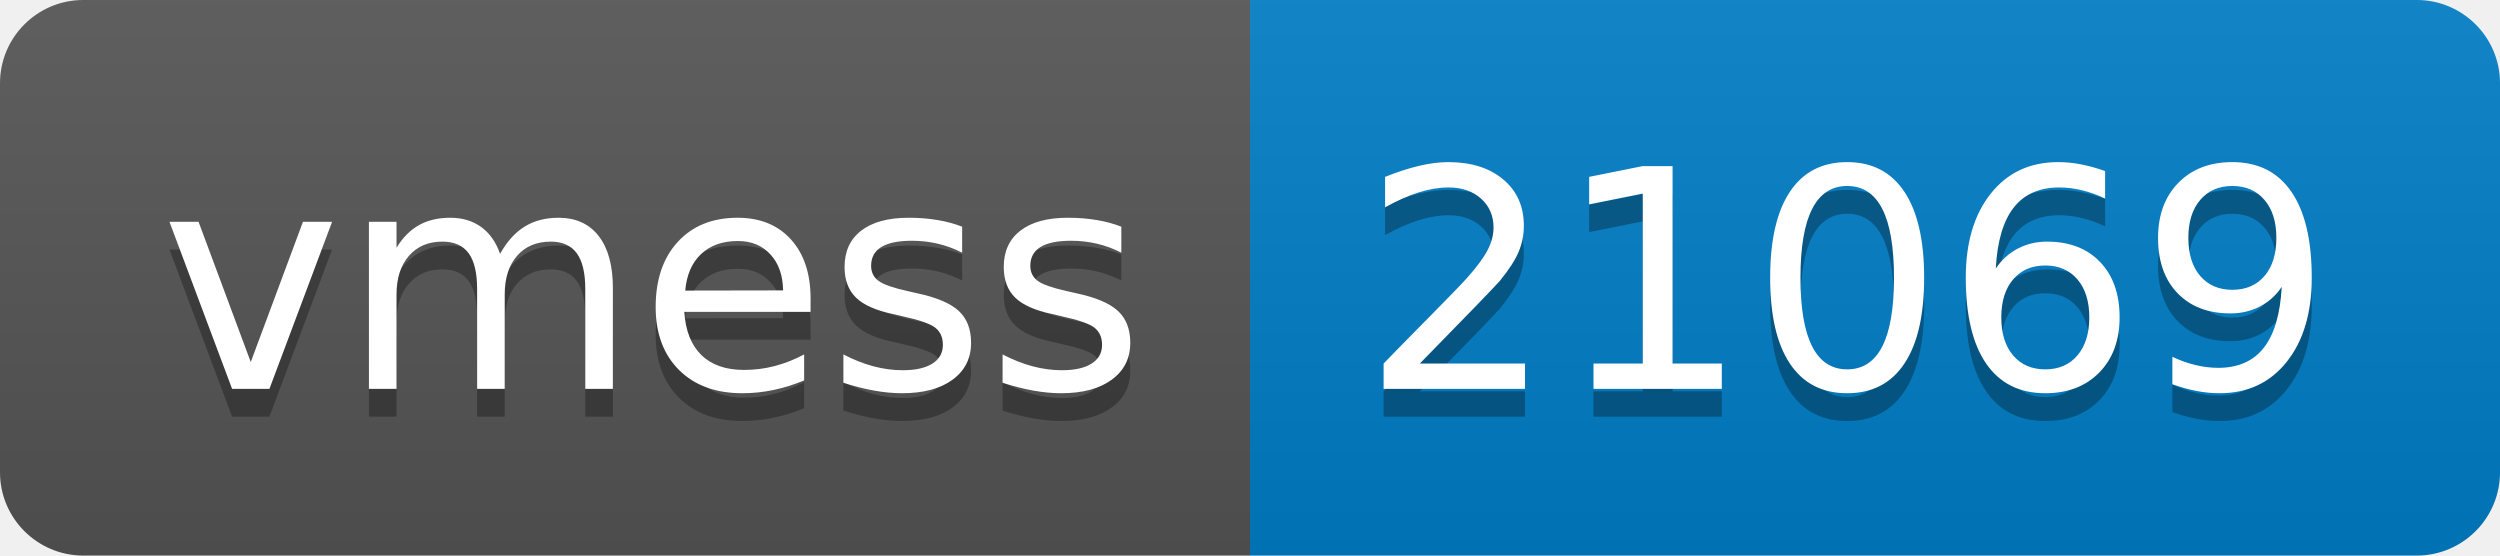
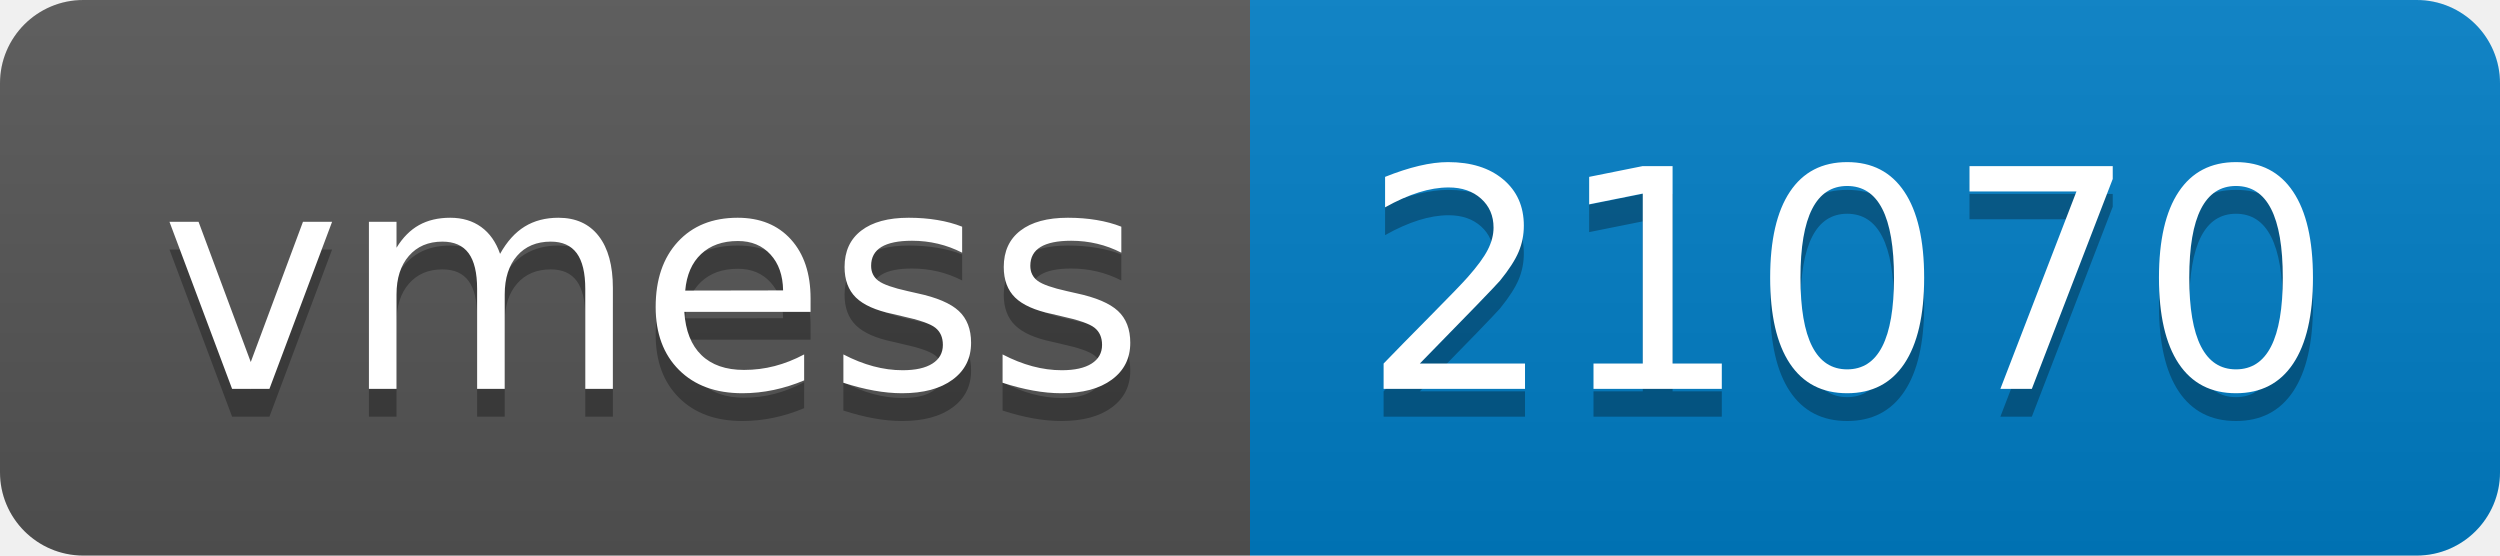
- <svg xmlns="http://www.w3.org/2000/svg" width="90" height="20" role="img" aria-label="vmess: 21069">
+ <svg xmlns="http://www.w3.org/2000/svg" width="90" height="20" role="img" aria-label="vmess: 21070">
  <linearGradient id="s" x2="0" y2="100%">
    <stop offset="0" stop-color="#bbb" stop-opacity=".1" />
    <stop offset="1" stop-opacity=".1" />
  </linearGradient>
  <clipPath id="r">
    <rect width="90" height="20" rx="3" fill="#fff" />
  </clipPath>
  <g clip-path="url(#r)">
    <rect width="45" height="20" fill="#555" />
    <rect x="45" width="45" height="20" fill="#007ec6" />
    <rect width="90" height="20" fill="url(#s)" />
  </g>
  <g fill="#fff" text-anchor="middle" font-family="Verdana,Geneva,DejaVu Sans,sans-serif" text-rendering="geometricPrecision" font-size="110">
    <text aria-hidden="true" x="235" y="150" fill="#010101" fill-opacity=".3" transform="scale(.1)" textLength="350">vmess</text>
    <text x="235" y="140" transform="scale(.1)" fill="#fff" textLength="350">vmess</text>
-     <text aria-hidden="true" x="665" y="150" fill="#010101" fill-opacity=".3" transform="scale(.1)" textLength="350">21069</text>
-     <text x="665" y="140" transform="scale(.1)" fill="#fff" textLength="350">21069</text>
+     <text aria-hidden="true" x="665" y="150" fill="#010101" fill-opacity=".3" transform="scale(.1)" textLength="350">21070</text>
+     <text x="665" y="140" transform="scale(.1)" fill="#fff" textLength="350">21070</text>
  </g>
</svg>
